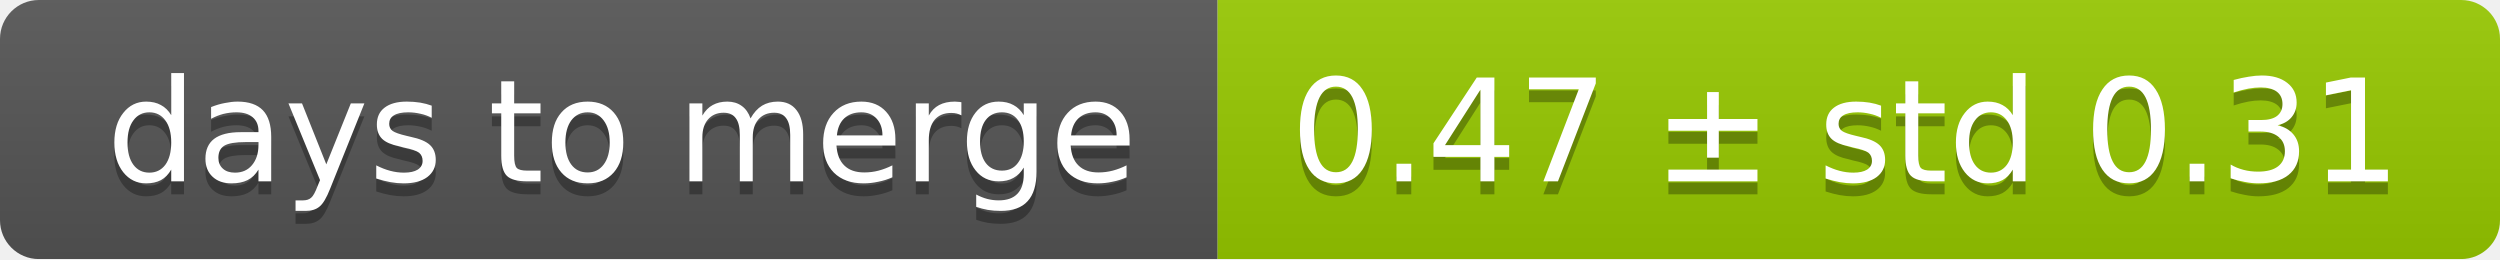
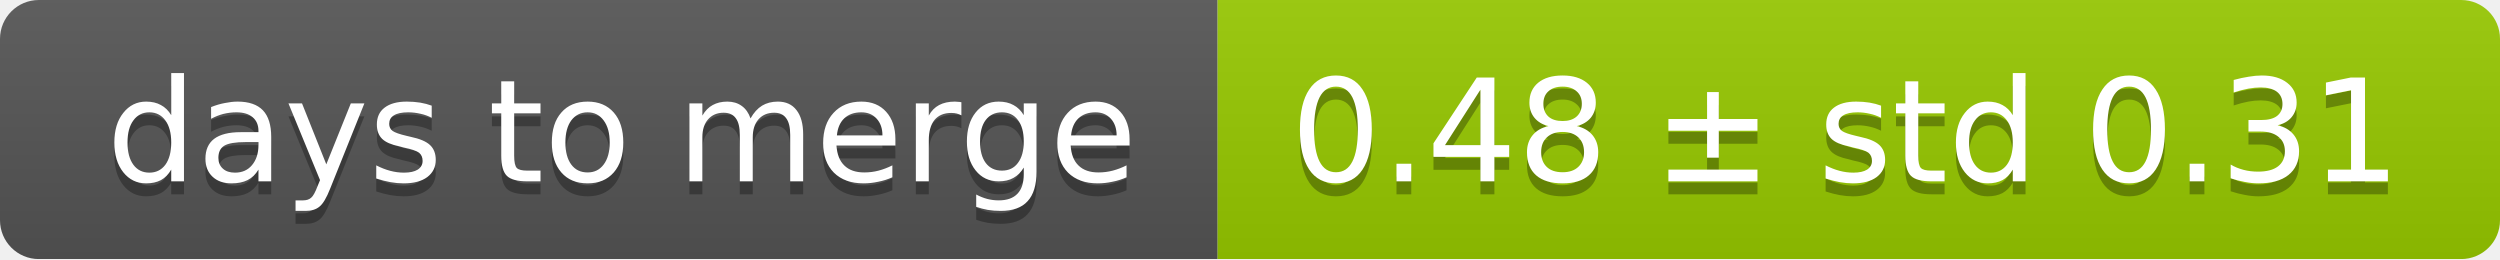
<svg xmlns="http://www.w3.org/2000/svg" width="193" height="20">
  <linearGradient id="smooth" x2="0" y2="100%">
    <stop offset="0" stop-color="#bbb" stop-opacity=".1" />
    <stop offset="1" stop-opacity=".1" />
  </linearGradient>
  <mask id="round">
    <rect width="193" height="20" rx="3" fill="#fff" />
  </mask>
  <g mask="url(#round)">
    <rect width="94" height="20" fill="#555" />
    <rect x="94" width="99" height="20" fill="#97ca00" />
    <rect width="193" height="20" fill="url(#smooth)" />
  </g>
  <g fill="#fff" text-anchor="middle" font-family="DejaVu Sans,Verdana,Geneva,sans-serif" font-size="11">
    <text x="48" y="15" fill="#010101" fill-opacity=".3">days to merge</text>
    <text x="48" y="14">days to merge</text>
-     <text x="142.5" y="15" fill="#010101" fill-opacity=".3">0.47 ± std 0.31</text>
-     <text x="142.5" y="14">0.47 ± std 0.31</text>
+     <text x="142.5" y="15" fill="#010101" fill-opacity=".3">0.48 ± std 0.31</text>
+     <text x="142.5" y="14">0.48 ± std 0.31</text>
  </g>
</svg>
